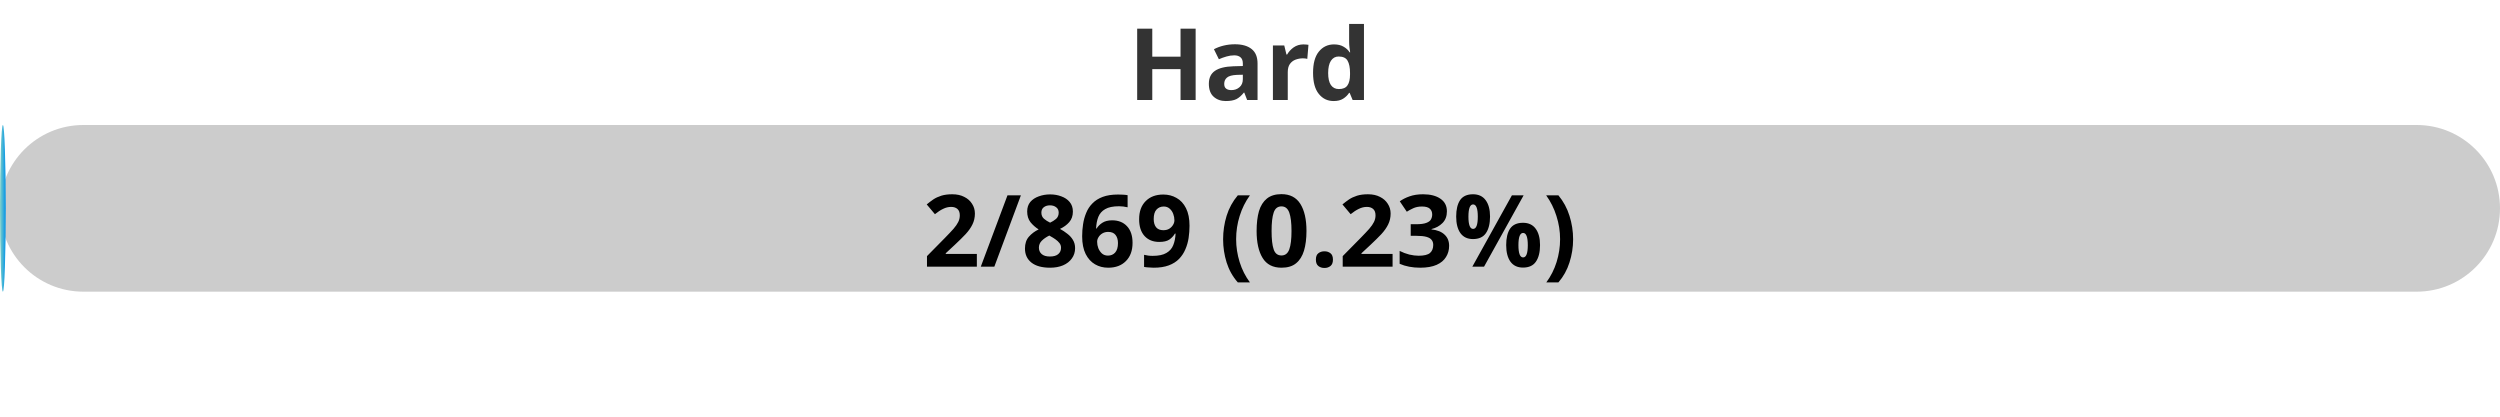
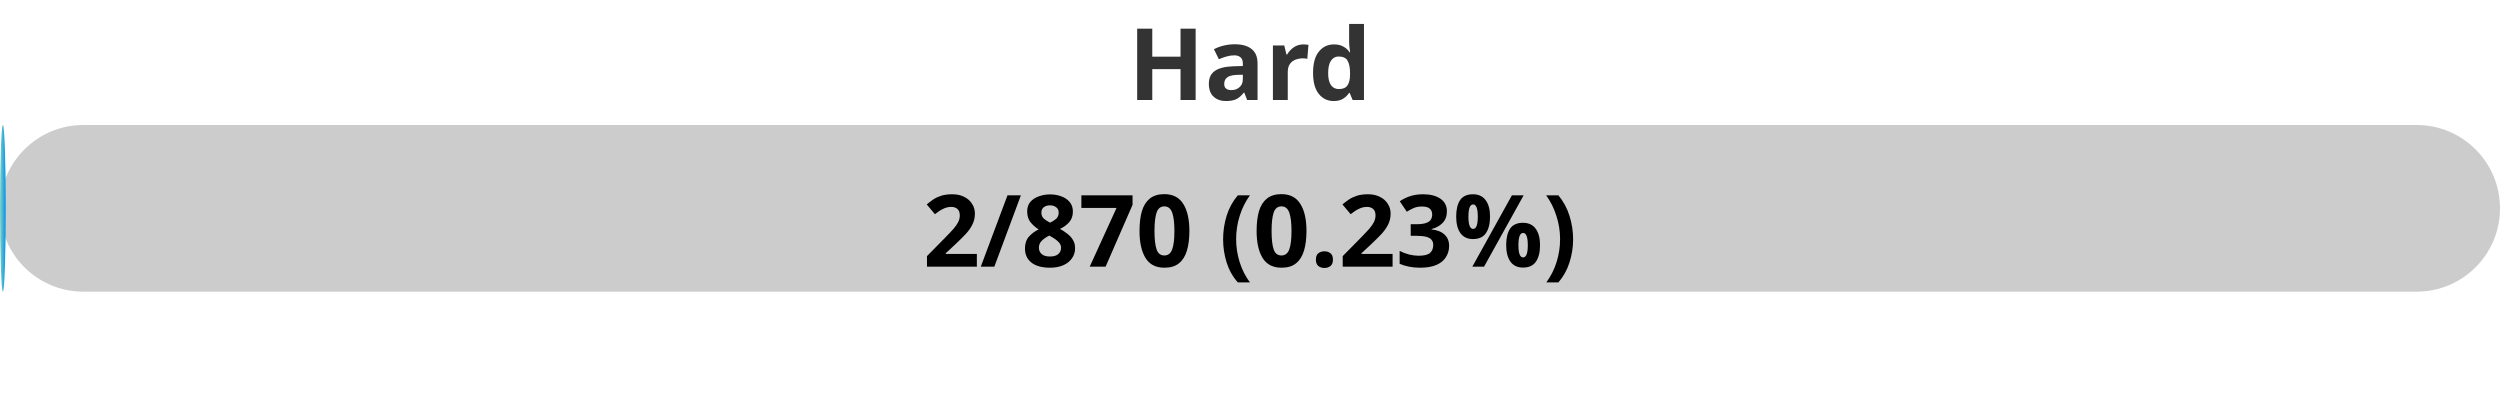
<svg xmlns="http://www.w3.org/2000/svg" width="300" height="50">
  <defs>
    <linearGradient id="gradient" x1="0%" y1="0%" x2="100%" y2="0%">
      <stop offset="0%" stop-color="#80D0C7" />
      <stop offset="100%" stop-color="#0093E9" />
    </linearGradient>
    <style>
            .progress-bar {
                fill: url(#gradient);
            }
            text {
                font-weight: bold;
                font-family: Verdana, Geneva, sans-serif;
            }
        </style>
  </defs>
  <rect x="0" y="15" width="300" height="20" rx="10" fill="#ccc" />
  <rect x="0" y="15" width="0.69" height="20" rx="10" class="progress-bar" />
  <text x="150" y="12" text-anchor="middle" font-size="12" fill="#333">Hard</text>
-   <text x="150" y="32" text-anchor="middle" font-size="12" fill="#000">2/869 (0.23%)</text>
+   <text x="150" y="32" text-anchor="middle" font-size="12" fill="#000">2/870 (0.23%)</text>
</svg>
